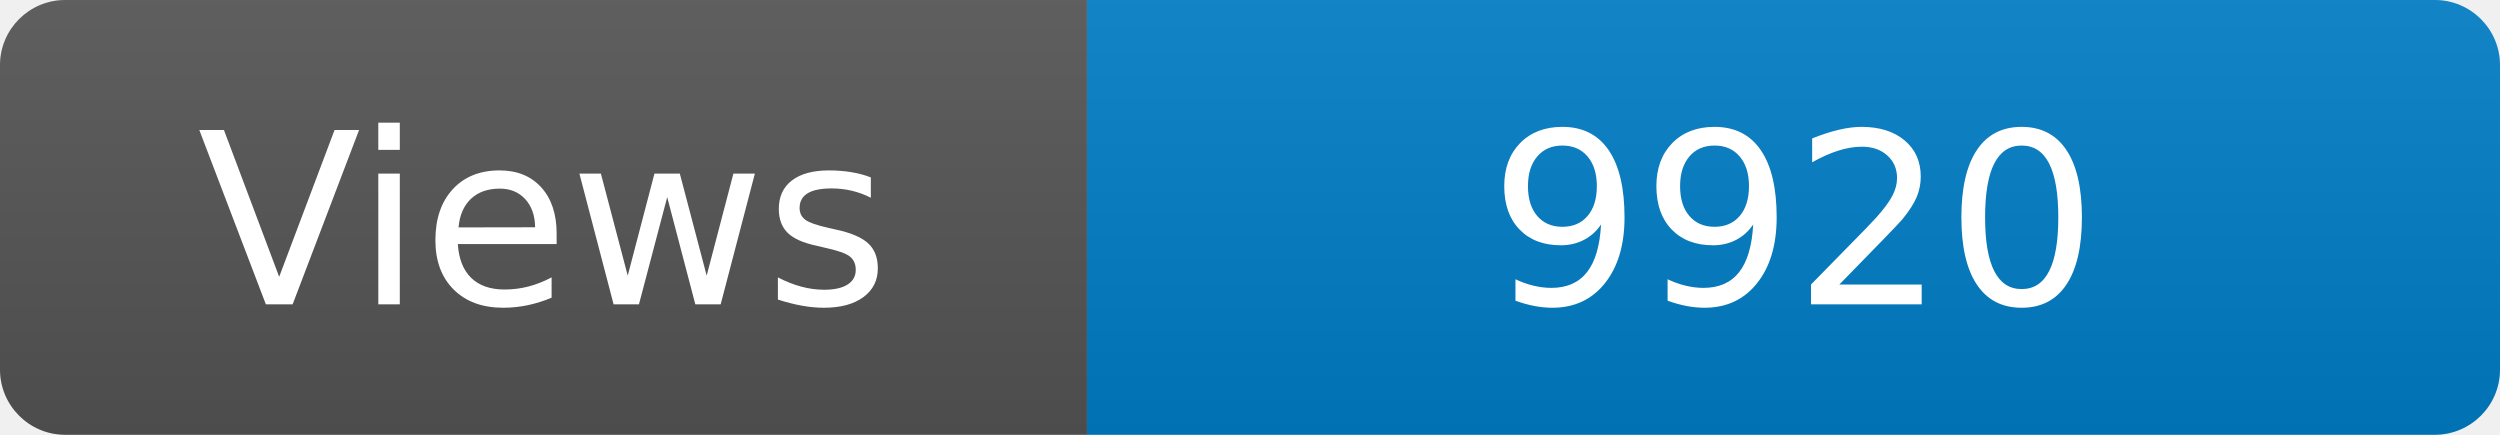
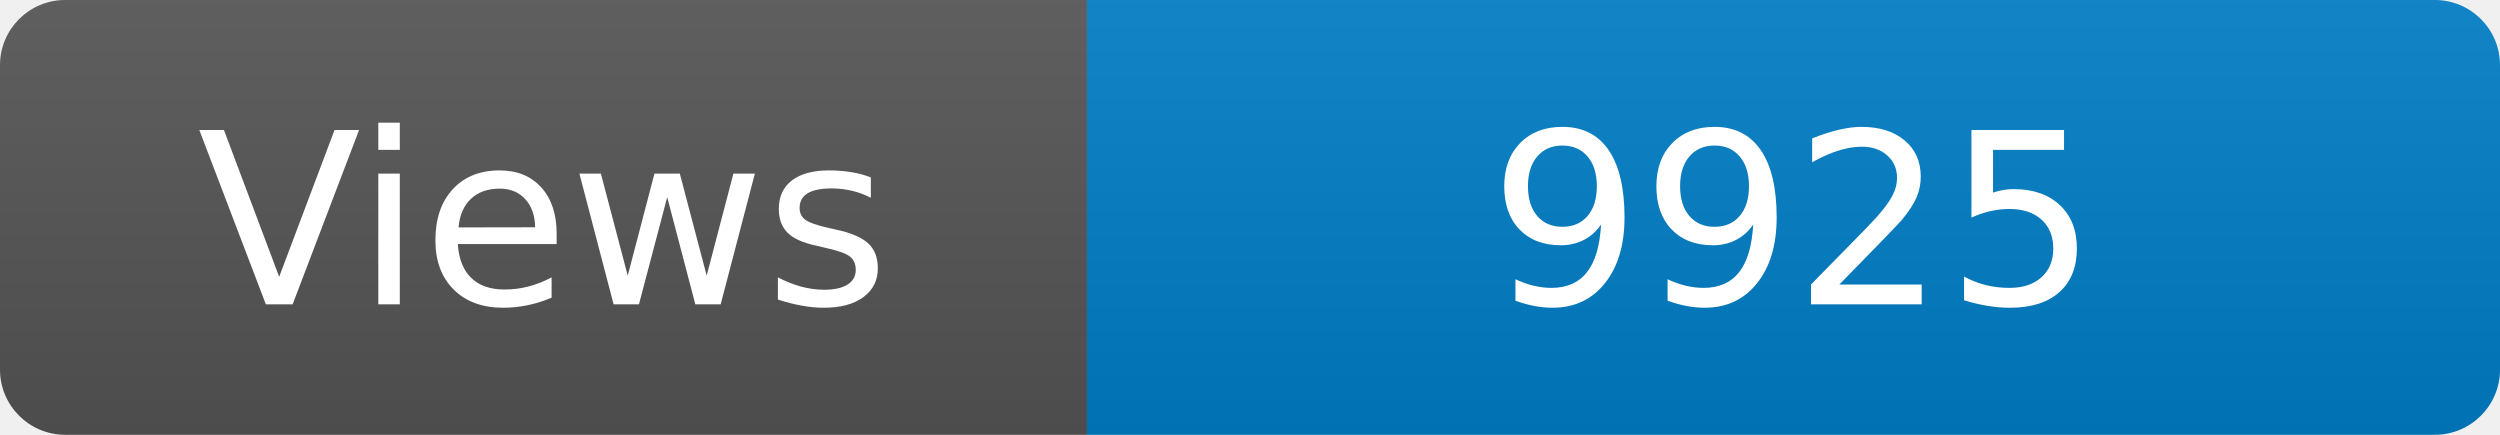
<svg xmlns="http://www.w3.org/2000/svg" width="115" height="20" role="img" aria-label="Maintained?: yes">
  <linearGradient id="s" x2="0" y2="100%">
    <stop offset="0" stop-color="#bbb" stop-opacity=".1" />
    <stop offset="1" stop-opacity=".1" />
  </linearGradient>
  <clipPath id="r">
    <rect width="115" height="20" rx="3" fill="#fff" />
  </clipPath>
  <g clip-path="url(#r)">
    <rect width="50" height="20" fill="#555" />
    <rect x="50" width="160" height="20" fill="#007ec6" />
    <rect width="115" height="20" fill="url(#s)" />
  </g>
  <g fill="#fff" text-anchor="middle" font-family="Verdana,Geneva,DejaVu Sans,sans-serif" font-size="110">
    <text x="250" y="140" transform="scale(.1)" fill="#fff">Views</text>
-     <text x="825" y="140" transform="scale(.1)" fill="#fff">9920</text>
+     <text x="825" y="140" transform="scale(.1)" fill="#fff">9925</text>
  </g>
</svg>
